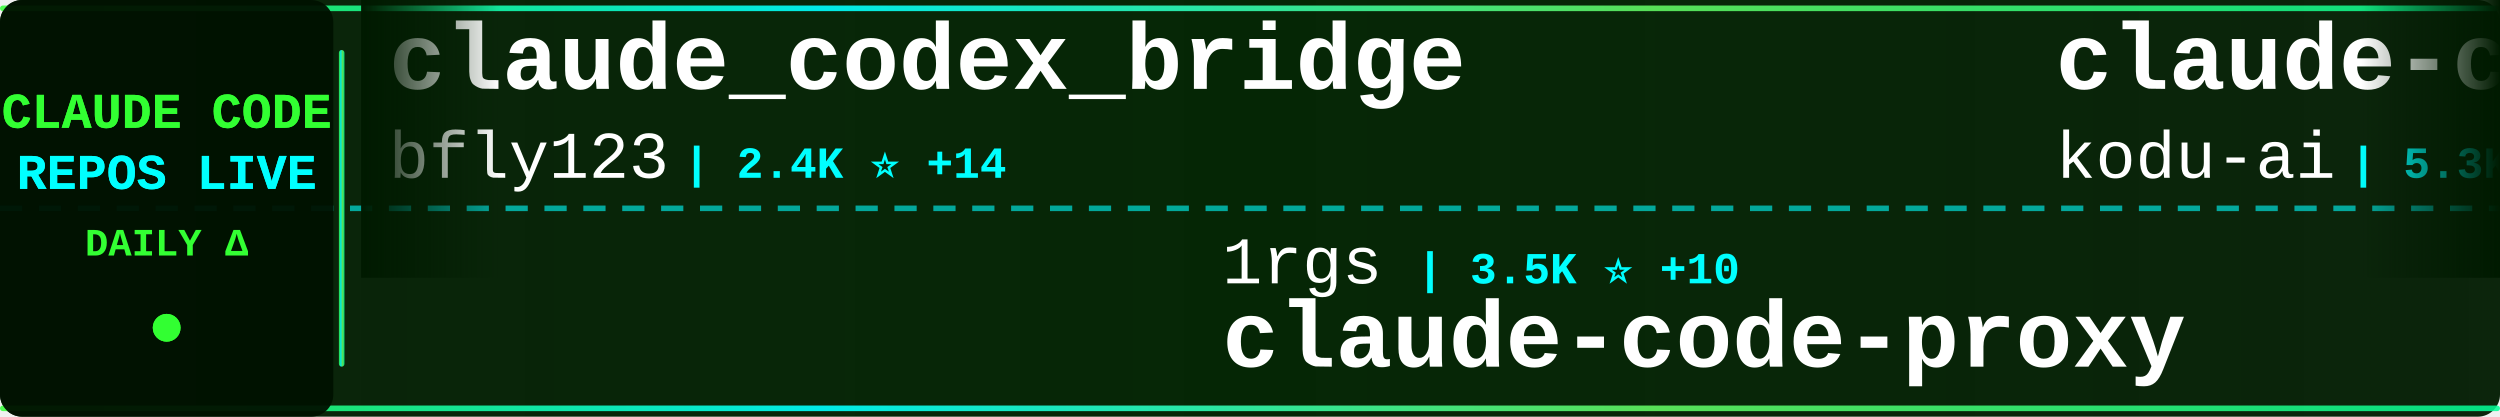
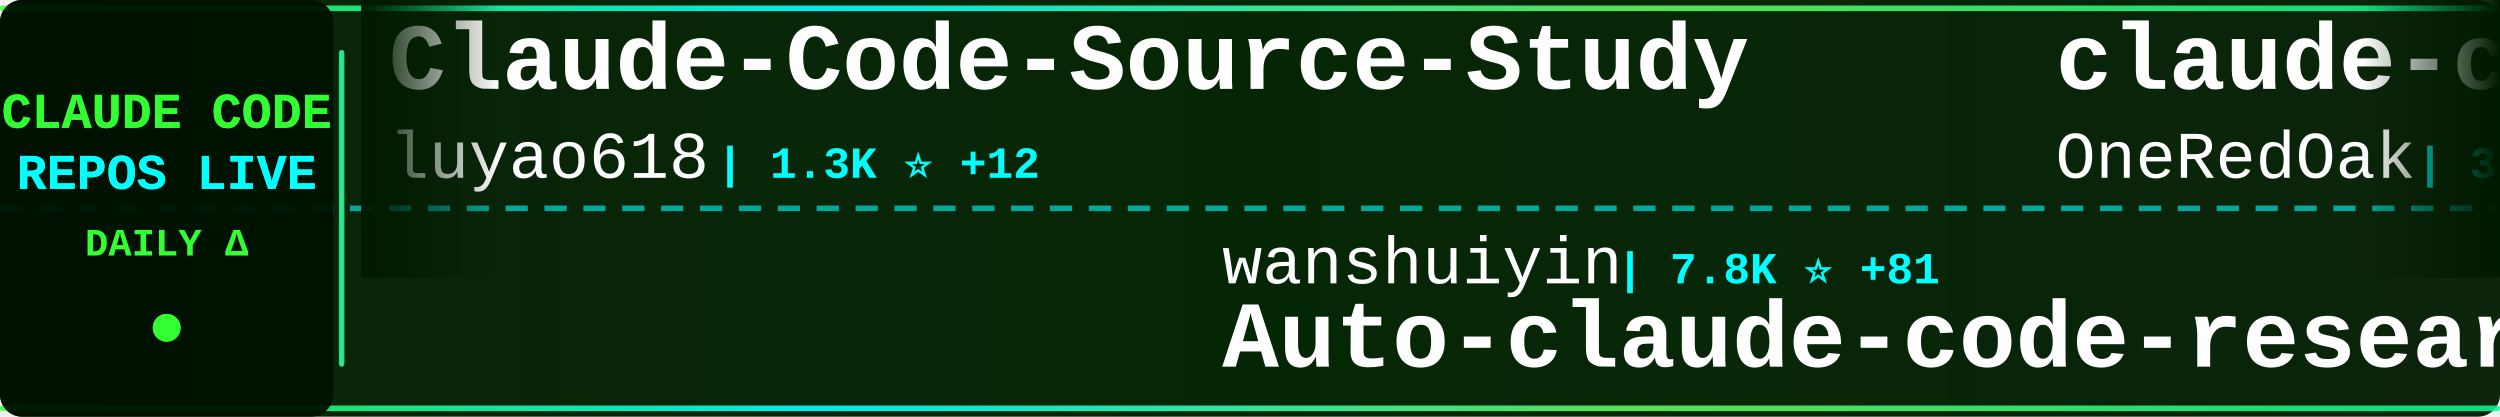
<svg xmlns="http://www.w3.org/2000/svg" width="900" height="150">
  <defs>
    <linearGradient id="tickerBg" x1="0%" y1="0%" x2="100%" y2="0%">
      <stop offset="0%" style="stop-color:#001a00;stop-opacity:0.95" />
      <stop offset="50%" style="stop-color:#002200;stop-opacity:0.98" />
      <stop offset="100%" style="stop-color:#001a00;stop-opacity:0.95" />
    </linearGradient>
    <linearGradient id="borderGrad" x1="0%" y1="0%" x2="100%" y2="0%">
      <stop offset="0%" style="stop-color:#33ff33;stop-opacity:0.85">
        <animate attributeName="stop-opacity" values="0.85;1;0.85" dur="2s" repeatCount="indefinite" />
      </stop>
      <stop offset="33%" style="stop-color:#00ffff;stop-opacity:0.9">
        <animate attributeName="stop-opacity" values="0.9;1;0.9" dur="2.2s" repeatCount="indefinite" />
      </stop>
      <stop offset="66%" style="stop-color:#66ff66;stop-opacity:0.85">
        <animate attributeName="stop-opacity" values="0.85;1;0.85" dur="1.8s" repeatCount="indefinite" />
      </stop>
      <stop offset="100%" style="stop-color:#00ff99;stop-opacity:0.85">
        <animate attributeName="stop-opacity" values="0.85;1;0.85" dur="2s" repeatCount="indefinite" />
      </stop>
    </linearGradient>
    <filter id="textGlow">
      <feGaussianBlur stdDeviation="0.1" result="coloredBlur" />
      <feMerge>
        <feMergeNode in="coloredBlur" />
        <feMergeNode in="SourceGraphic" />
      </feMerge>
    </filter>
    <filter id="metricGlow">
      <feGaussianBlur stdDeviation="0.2" result="coloredBlur" />
      <feMerge>
        <feMergeNode in="coloredBlur" />
        <feMergeNode in="SourceGraphic" />
      </feMerge>
    </filter>
    <linearGradient id="leftFade" x1="0%" y1="0%" x2="100%" y2="0%">
      <stop offset="0%" style="stop-color:#001a00;stop-opacity:1" />
      <stop offset="100%" style="stop-color:#001a00;stop-opacity:0" />
    </linearGradient>
    <linearGradient id="rightFade" x1="0%" y1="0%" x2="100%" y2="0%">
      <stop offset="0%" style="stop-color:#001a00;stop-opacity:0" />
      <stop offset="100%" style="stop-color:#001a00;stop-opacity:1" />
    </linearGradient>
  </defs>
  <rect width="900" height="150" fill="url(#tickerBg)" rx="8" />
  <rect x="0" y="2" width="900" height="2" fill="url(#borderGrad)" rx="1" />
  <rect x="0" y="146" width="900" height="2" fill="url(#borderGrad)" rx="1" />
  <line x1="0" y1="75" x2="900" y2="75" stroke="#00ffff" stroke-width="2" stroke-dasharray="8 6" opacity="0.6" />
  <rect x="0" y="0" width="120" height="150" fill="#001100" opacity="0.95" rx="8" />
  <text x="60" y="46" font-family="'Courier New', monospace" font-size="18" font-weight="bold" fill="#33ff33" text-anchor="middle" filter="url(#textGlow)">
    CLAUDE CODE
  </text>
  <text x="60" y="68" font-family="'Courier New', monospace" font-size="18" font-weight="bold" fill="#00ffff" text-anchor="middle" filter="url(#textGlow)">
    REPOS LIVE
  </text>
  <text x="60" y="92" font-family="'Courier New', monospace" font-size="14" font-weight="bold" fill="#33ff33" text-anchor="middle">
    DAILY Δ
  </text>
  <circle cx="60" cy="118" r="5" fill="#33ff33" filter="url(#metricGlow)">
    <animate attributeName="r" values="4;6;4" dur="1.5s" repeatCount="indefinite" />
    <animate attributeName="opacity" values="0.6;1;0.6" dur="1.5s" repeatCount="indefinite" />
  </circle>
  <rect x="122" y="18" width="2" height="114" fill="url(#borderGrad)" rx="1" />
  <clipPath id="tickerClip">
    <rect x="130" y="0" width="770" height="150" />
  </clipPath>
  <g clip-path="url(#tickerClip)">
    <g id="tickerItems">
      <animateTransform attributeName="transform" attributeType="XML" type="translate" from="0 0" to="-3000 0" dur="54s" repeatCount="indefinite" />
      <g transform="translate(0, 0)">
-         <text x="140" y="32" font-family="'Courier New', monospace" font-size="34" font-weight="bold" fill="#ffffff">claude_codex_bridge</text>
-         <text x="140" y="64" font-family="'Courier New', monospace" font-size="24" font-weight="normal" fill="#ffffff" opacity="1.0">bfly123</text>
-         <text x="246" y="64" font-family="'Courier New', monospace" font-size="16" font-weight="bold" fill="#00ffff"> | 2.4K ⭐ +14</text>
+         <text x="140" y="32" font-family="'Courier New', monospace" font-size="34" font-weight="bold" fill="#ffffff">Claude-Code-Source-Study</text>
+         <text x="140" y="64" font-family="'Courier New', monospace" font-size="24" font-weight="normal" fill="#ffffff" opacity="1.0">luyao618</text>
+         <text x="258" y="64" font-family="'Courier New', monospace" font-size="16" font-weight="bold" fill="#00ffff"> | 1.3K ⭐ +12</text>
      </g>
      <g transform="translate(300, 0)">
+         <text x="140" y="102" font-family="'Courier New', monospace" font-size="24" font-weight="normal" fill="#ffffff" opacity="1.0">wanshuiyin</text>
+         <text x="282" y="102" font-family="'Courier New', monospace" font-size="16" font-weight="bold" fill="#00ffff"> | 7.8K ⭐ +81</text>
+         <text x="140" y="132" font-family="'Courier New', monospace" font-size="34" font-weight="bold" fill="#ffffff">Auto-claude-code-researc...</text>
+       </g>
+       <g transform="translate(600, 0)">
+         <text x="140" y="32" font-family="'Courier New', monospace" font-size="34" font-weight="bold" fill="#ffffff">claude-code-workflows</text>
+         <text x="140" y="64" font-family="'Courier New', monospace" font-size="24" font-weight="normal" fill="#ffffff" opacity="1.0">OneRedOak</text>
+         <text x="270" y="64" font-family="'Courier New', monospace" font-size="16" font-weight="bold" fill="#00ffff"> | 3.8K ⭐ +1</text>
+       </g>
+       <g transform="translate(900, 0)">
+         <text x="140" y="102" font-family="'Courier New', monospace" font-size="24" font-weight="normal" fill="#ffffff" opacity="1.0">Piebald-AI</text>
+         <text x="282" y="102" font-family="'Courier New', monospace" font-size="16" font-weight="bold" fill="#00ffff"> | 9.7K ⭐ +56</text>
+         <text x="140" y="132" font-family="'Courier New', monospace" font-size="34" font-weight="bold" fill="#ffffff">claude-code-system-promp...</text>
+       </g>
+       <g transform="translate(1200, 0)">
+         <text x="140" y="32" font-family="'Courier New', monospace" font-size="34" font-weight="bold" fill="#ffffff">andrej-karpathy-skills</text>
+         <text x="140" y="64" font-family="'Courier New', monospace" font-size="24" font-weight="normal" fill="#ffffff" opacity="1.0">forrestchang</text>
+         <text x="306" y="64" font-family="'Courier New', monospace" font-size="16" font-weight="bold" fill="#00ffff"> | 98.4K ⭐ +2.7K</text>
+       </g>
+       <g transform="translate(1500, 0)">
+         <text x="140" y="102" font-family="'Courier New', monospace" font-size="24" font-weight="normal" fill="#ffffff" opacity="1.0">diet103</text>
+         <text x="246" y="102" font-family="'Courier New', monospace" font-size="16" font-weight="bold" fill="#00ffff"> | 9.6K ⭐ +6</text>
+         <text x="140" y="132" font-family="'Courier New', monospace" font-size="34" font-weight="bold" fill="#ffffff">claude-code-infrastructu...</text>
+       </g>
+       <g transform="translate(1800, 0)">
+         <text x="140" y="32" font-family="'Courier New', monospace" font-size="34" font-weight="bold" fill="#ffffff">awesome-claude-code-suba...</text>
+         <text x="140" y="64" font-family="'Courier New', monospace" font-size="24" font-weight="normal" fill="#ffffff" opacity="1.0">VoltAgent</text>
+         <text x="270" y="64" font-family="'Courier New', monospace" font-size="16" font-weight="bold" fill="#00ffff"> | 18.7K ⭐ +97</text>
+       </g>
+       <g transform="translate(2100, 0)">
        <text x="140" y="102" font-family="'Courier New', monospace" font-size="24" font-weight="normal" fill="#ffffff" opacity="1.0">1rgs</text>
-         <text x="210" y="102" font-family="'Courier New', monospace" font-size="16" font-weight="bold" fill="#00ffff"> | 3.5K ⭐ +10</text>
+         <text x="210" y="102" font-family="'Courier New', monospace" font-size="16" font-weight="bold" fill="#00ffff"> | 3.5K ⭐ +7</text>
        <text x="140" y="132" font-family="'Courier New', monospace" font-size="34" font-weight="bold" fill="#ffffff">claude-code-proxy</text>
      </g>
-       <g transform="translate(600, 0)">
-         <text x="140" y="32" font-family="'Courier New', monospace" font-size="34" font-weight="bold" fill="#ffffff">claude-coder</text>
-         <text x="140" y="64" font-family="'Courier New', monospace" font-size="24" font-weight="normal" fill="#ffffff" opacity="1.0">kodu-ai</text>
-         <text x="246" y="64" font-family="'Courier New', monospace" font-size="16" font-weight="bold" fill="#00ffff"> | 5.3K ⭐</text>
-       </g>
-       <g transform="translate(900, 0)">
-         <text x="140" y="102" font-family="'Courier New', monospace" font-size="24" font-weight="normal" fill="#ffffff" opacity="1.0">ChrisWiles</text>
-         <text x="282" y="102" font-family="'Courier New', monospace" font-size="16" font-weight="bold" fill="#00ffff"> | 5.8K ⭐ +2</text>
-         <text x="140" y="132" font-family="'Courier New', monospace" font-size="34" font-weight="bold" fill="#ffffff">claude-code-showcase</text>
-       </g>
-       <g transform="translate(1200, 0)">
-         <text x="140" y="32" font-family="'Courier New', monospace" font-size="34" font-weight="bold" fill="#ffffff">awesome-claude-code-tool...</text>
-         <text x="140" y="64" font-family="'Courier New', monospace" font-size="24" font-weight="normal" fill="#ffffff" opacity="1.0">rohitg00</text>
-         <text x="258" y="64" font-family="'Courier New', monospace" font-size="16" font-weight="bold" fill="#00ffff"> | 1.5K ⭐ +13</text>
-       </g>
-       <g transform="translate(1500, 0)">
-         <text x="140" y="102" font-family="'Courier New', monospace" font-size="24" font-weight="normal" fill="#ffffff" opacity="1.0">Maciek-roboblog</text>
-         <text x="342" y="102" font-family="'Courier New', monospace" font-size="16" font-weight="bold" fill="#00ffff"> | 7.8K ⭐ +16</text>
-         <text x="140" y="132" font-family="'Courier New', monospace" font-size="34" font-weight="bold" fill="#ffffff">Claude-Code-Usage-Monito...</text>
-       </g>
-       <g transform="translate(1800, 0)">
-         <text x="140" y="32" font-family="'Courier New', monospace" font-size="34" font-weight="bold" fill="#ffffff">claude-code-source-build</text>
-         <text x="140" y="64" font-family="'Courier New', monospace" font-size="24" font-weight="normal" fill="#ffffff" opacity="1.0">andrew-kramer-inno</text>
-         <text x="378" y="64" font-family="'Courier New', monospace" font-size="16" font-weight="bold" fill="#00ffff"> | 581 ⭐</text>
-       </g>
-       <g transform="translate(2100, 0)">
-         <text x="140" y="102" font-family="'Courier New', monospace" font-size="24" font-weight="normal" fill="#ffffff" opacity="1.0">wshobson</text>
-         <text x="258" y="102" font-family="'Courier New', monospace" font-size="16" font-weight="bold" fill="#00ffff"> | 34.5K ⭐ +56</text>
-         <text x="140" y="132" font-family="'Courier New', monospace" font-size="34" font-weight="bold" fill="#ffffff">agents</text>
-       </g>
      <g transform="translate(2400, 0)">
-         <text x="140" y="32" font-family="'Courier New', monospace" font-size="34" font-weight="bold" fill="#ffffff">Claude-Code-Game-Studios</text>
-         <text x="140" y="64" font-family="'Courier New', monospace" font-size="24" font-weight="normal" fill="#ffffff" opacity="1.0">Donchitos</text>
-         <text x="270" y="64" font-family="'Courier New', monospace" font-size="16" font-weight="bold" fill="#00ffff"> | 16.6K ⭐ +165</text>
+         <text x="140" y="32" font-family="'Courier New', monospace" font-size="34" font-weight="bold" fill="#ffffff">Open-ClaudeCode</text>
+         <text x="140" y="64" font-family="'Courier New', monospace" font-size="24" font-weight="normal" fill="#ffffff" opacity="1.0">LING71671</text>
+         <text x="270" y="64" font-family="'Courier New', monospace" font-size="16" font-weight="bold" fill="#00ffff"> | 790 ⭐ +2</text>
      </g>
      <g transform="translate(2700, 0)">
-         <text x="140" y="102" font-family="'Courier New', monospace" font-size="24" font-weight="normal" fill="#ffffff" opacity="1.0">Yuyz0112</text>
-         <text x="258" y="102" font-family="'Courier New', monospace" font-size="16" font-weight="bold" fill="#00ffff"> | 2.4K ⭐</text>
-         <text x="140" y="132" font-family="'Courier New', monospace" font-size="34" font-weight="bold" fill="#ffffff">claude-code-reverse</text>
+         <text x="140" y="102" font-family="'Courier New', monospace" font-size="24" font-weight="normal" fill="#ffffff" opacity="1.0">sickn33</text>
+         <text x="246" y="102" font-family="'Courier New', monospace" font-size="16" font-weight="bold" fill="#00ffff"> | 35.7K ⭐ +191</text>
+         <text x="140" y="132" font-family="'Courier New', monospace" font-size="34" font-weight="bold" fill="#ffffff">antigravity-awesome-skil...</text>
      </g>
      <g transform="translate(3000, 0)">
-         <text x="140" y="32" font-family="'Courier New', monospace" font-size="34" font-weight="bold" fill="#ffffff">claude_codex_bridge</text>
-         <text x="140" y="64" font-family="'Courier New', monospace" font-size="24" font-weight="normal" fill="#ffffff" opacity="1.0">bfly123</text>
-         <text x="246" y="64" font-family="'Courier New', monospace" font-size="16" font-weight="bold" fill="#00ffff"> | 2.4K ⭐ +14</text>
+         <text x="140" y="32" font-family="'Courier New', monospace" font-size="34" font-weight="bold" fill="#ffffff">Claude-Code-Source-Study</text>
+         <text x="140" y="64" font-family="'Courier New', monospace" font-size="24" font-weight="normal" fill="#ffffff" opacity="1.0">luyao618</text>
+         <text x="258" y="64" font-family="'Courier New', monospace" font-size="16" font-weight="bold" fill="#00ffff"> | 1.3K ⭐ +12</text>
      </g>
      <g transform="translate(3300, 0)">
-         <text x="140" y="102" font-family="'Courier New', monospace" font-size="24" font-weight="normal" fill="#ffffff" opacity="1.0">1rgs</text>
-         <text x="210" y="102" font-family="'Courier New', monospace" font-size="16" font-weight="bold" fill="#00ffff"> | 3.5K ⭐ +10</text>
-         <text x="140" y="132" font-family="'Courier New', monospace" font-size="34" font-weight="bold" fill="#ffffff">claude-code-proxy</text>
+         <text x="140" y="102" font-family="'Courier New', monospace" font-size="24" font-weight="normal" fill="#ffffff" opacity="1.0">wanshuiyin</text>
+         <text x="282" y="102" font-family="'Courier New', monospace" font-size="16" font-weight="bold" fill="#00ffff"> | 7.8K ⭐ +81</text>
+         <text x="140" y="132" font-family="'Courier New', monospace" font-size="34" font-weight="bold" fill="#ffffff">Auto-claude-code-researc...</text>
      </g>
      <g transform="translate(3600, 0)">
-         <text x="140" y="32" font-family="'Courier New', monospace" font-size="34" font-weight="bold" fill="#ffffff">claude-coder</text>
-         <text x="140" y="64" font-family="'Courier New', monospace" font-size="24" font-weight="normal" fill="#ffffff" opacity="1.0">kodu-ai</text>
-         <text x="246" y="64" font-family="'Courier New', monospace" font-size="16" font-weight="bold" fill="#00ffff"> | 5.3K ⭐</text>
+         <text x="140" y="32" font-family="'Courier New', monospace" font-size="34" font-weight="bold" fill="#ffffff">claude-code-workflows</text>
+         <text x="140" y="64" font-family="'Courier New', monospace" font-size="24" font-weight="normal" fill="#ffffff" opacity="1.0">OneRedOak</text>
+         <text x="270" y="64" font-family="'Courier New', monospace" font-size="16" font-weight="bold" fill="#00ffff"> | 3.8K ⭐ +1</text>
      </g>
      <g transform="translate(3900, 0)">
-         <text x="140" y="102" font-family="'Courier New', monospace" font-size="24" font-weight="normal" fill="#ffffff" opacity="1.0">ChrisWiles</text>
-         <text x="282" y="102" font-family="'Courier New', monospace" font-size="16" font-weight="bold" fill="#00ffff"> | 5.8K ⭐ +2</text>
-         <text x="140" y="132" font-family="'Courier New', monospace" font-size="34" font-weight="bold" fill="#ffffff">claude-code-showcase</text>
+         <text x="140" y="102" font-family="'Courier New', monospace" font-size="24" font-weight="normal" fill="#ffffff" opacity="1.0">Piebald-AI</text>
+         <text x="282" y="102" font-family="'Courier New', monospace" font-size="16" font-weight="bold" fill="#00ffff"> | 9.7K ⭐ +56</text>
+         <text x="140" y="132" font-family="'Courier New', monospace" font-size="34" font-weight="bold" fill="#ffffff">claude-code-system-promp...</text>
      </g>
    </g>
  </g>
  <rect x="130" y="0" width="50" height="100" fill="url(#leftFade)" />
  <rect x="850" y="0" width="50" height="100" fill="url(#rightFade)" />
</svg>
